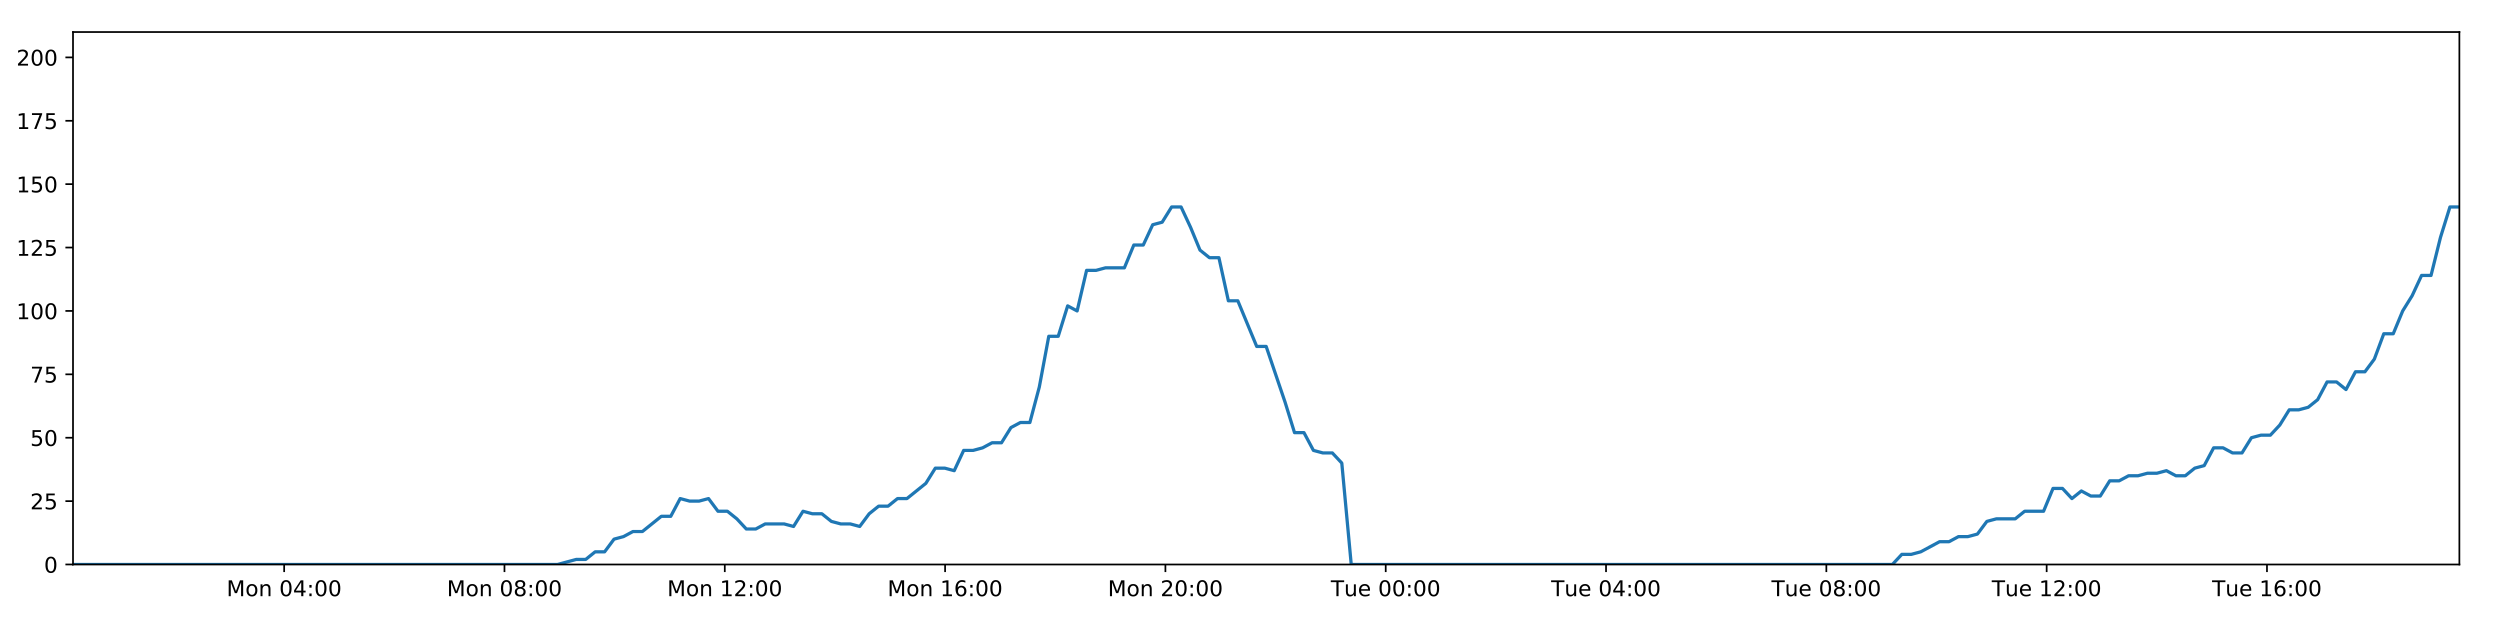
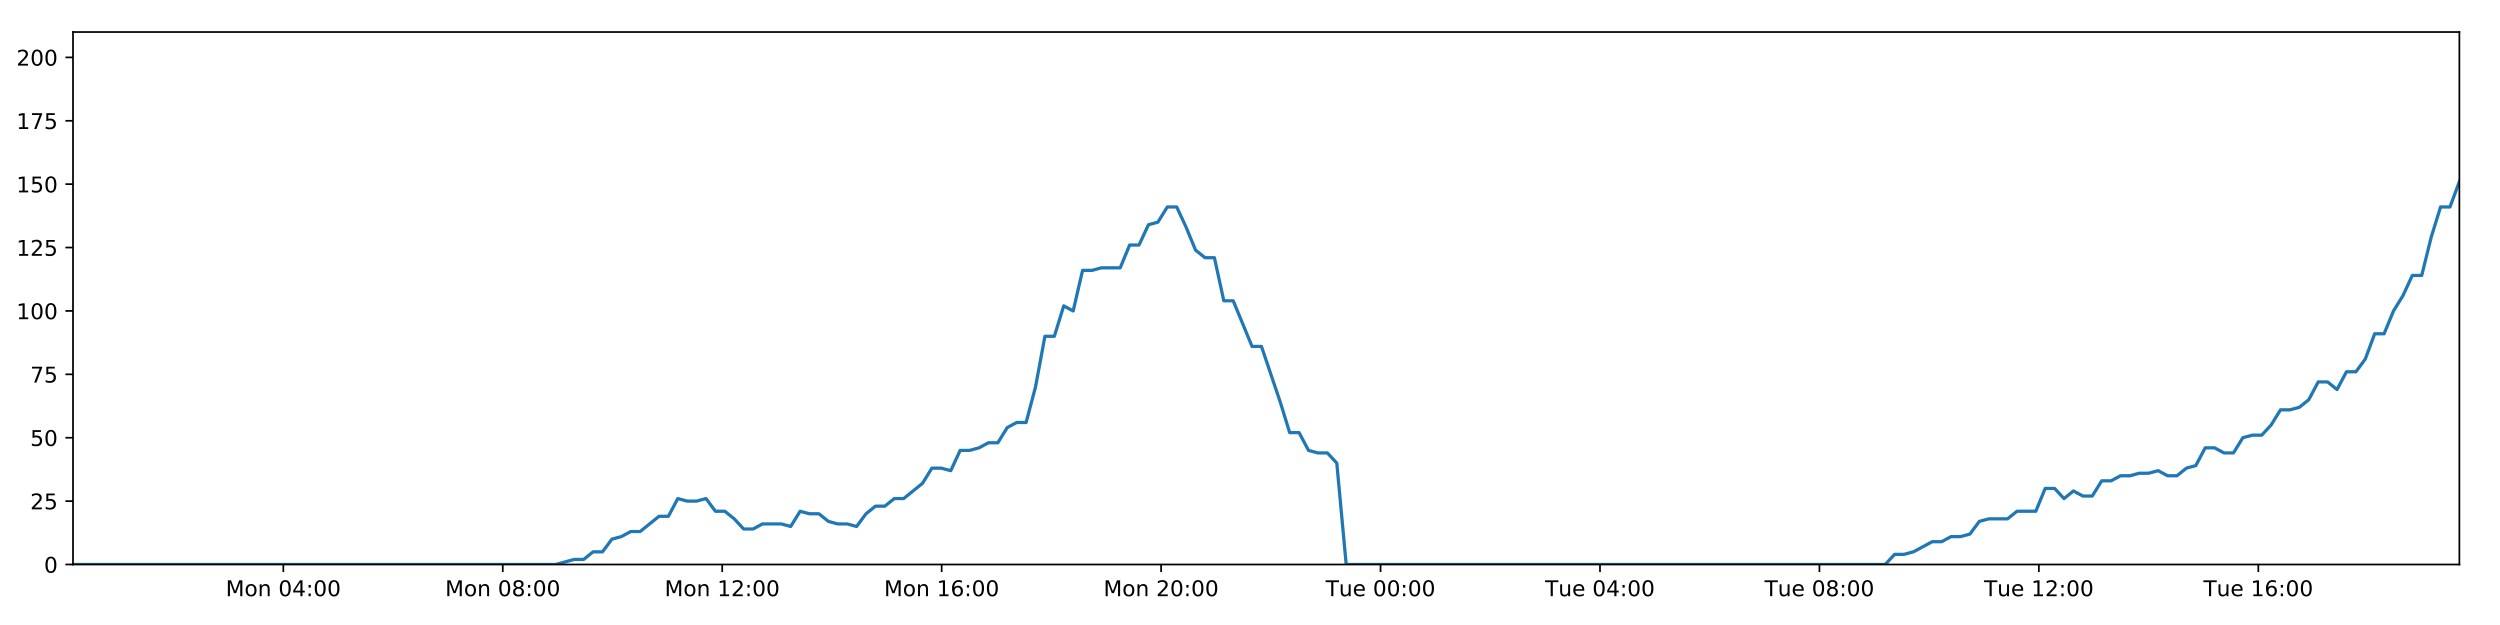
<svg xmlns="http://www.w3.org/2000/svg" xmlns:xlink="http://www.w3.org/1999/xlink" height="288pt" version="1.1" viewBox="0 0 1152 288" width="1152pt">
  <defs>
    <style type="text/css">
*{stroke-linecap:butt;stroke-linejoin:round;}
  </style>
  </defs>
  <g id="figure_1">
    <g id="patch_1">
      <path d="M 0 288  L 1152 288  L 1152 0  L 0 0  z " style="fill:#ffffff;" />
    </g>
    <g id="axes_1">
      <g id="patch_2">
        <path d="M 33.64 260.12  L 1133.28 260.12  L 1133.28 14.76  L 33.64 14.76  z " style="fill:#ffffff;" />
      </g>
      <g id="matplotlib.axis_1">
        <g id="xtick_1">
          <g id="line2d_1">
            <defs>
-               <path d="M 0 0  L 0 3.5  " id="mfc55e48fdd" style="stroke:#000000;stroke-width:0.8;" />
-             </defs>
-             <g>
-               <use style="stroke:#000000;stroke-width:0.8;" x="130.939" xlink:href="#mfc55e48fdd" y="260.12" />
+               <path d="M 0 0  L 0 3.5  " id="m3670048fbd" style="stroke:#000000;stroke-width:0.8;" />
+             </defs>
+             <g>
+               <use style="stroke:#000000;stroke-width:0.8;" x="130.556" xlink:href="#m3670048fbd" y="260.12" />
            </g>
          </g>
          <g id="text_1">
            <defs>
              <path d="M 9.812 72.906  L 24.516 72.906  L 43.109 23.297  L 61.812 72.906  L 76.516 72.906  L 76.516 0  L 66.891 0  L 66.891 64.016  L 48.094 14.016  L 38.188 14.016  L 19.391 64.016  L 19.391 0  L 9.812 0  z " id="DejaVuSans-77" />
              <path d="M 30.609 48.391  Q 23.391 48.391 19.188 42.75  Q 14.984 37.109 14.984 27.297  Q 14.984 17.484 19.156 11.844  Q 23.344 6.203 30.609 6.203  Q 37.797 6.203 41.984 11.859  Q 46.188 17.531 46.188 27.297  Q 46.188 37.016 41.984 42.703  Q 37.797 48.391 30.609 48.391  z M 30.609 56  Q 42.328 56 49.016 48.375  Q 55.719 40.766 55.719 27.297  Q 55.719 13.875 49.016 6.219  Q 42.328 -1.422 30.609 -1.422  Q 18.844 -1.422 12.172 6.219  Q 5.516 13.875 5.516 27.297  Q 5.516 40.766 12.172 48.375  Q 18.844 56 30.609 56  z " id="DejaVuSans-111" />
              <path d="M 54.891 33.016  L 54.891 0  L 45.906 0  L 45.906 32.719  Q 45.906 40.484 42.875 44.328  Q 39.844 48.188 33.797 48.188  Q 26.516 48.188 22.312 43.547  Q 18.109 38.922 18.109 30.906  L 18.109 0  L 9.078 0  L 9.078 54.688  L 18.109 54.688  L 18.109 46.188  Q 21.344 51.125 25.703 53.562  Q 30.078 56 35.797 56  Q 45.219 56 50.047 50.172  Q 54.891 44.344 54.891 33.016  z " id="DejaVuSans-110" />
              <path id="DejaVuSans-32" />
              <path d="M 31.781 66.406  Q 24.172 66.406 20.328 58.906  Q 16.5 51.422 16.5 36.375  Q 16.5 21.391 20.328 13.891  Q 24.172 6.391 31.781 6.391  Q 39.453 6.391 43.281 13.891  Q 47.125 21.391 47.125 36.375  Q 47.125 51.422 43.281 58.906  Q 39.453 66.406 31.781 66.406  z M 31.781 74.219  Q 44.047 74.219 50.516 64.516  Q 56.984 54.828 56.984 36.375  Q 56.984 17.969 50.516 8.266  Q 44.047 -1.422 31.781 -1.422  Q 19.531 -1.422 13.062 8.266  Q 6.594 17.969 6.594 36.375  Q 6.594 54.828 13.062 64.516  Q 19.531 74.219 31.781 74.219  z " id="DejaVuSans-48" />
              <path d="M 37.797 64.312  L 12.891 25.391  L 37.797 25.391  z M 35.203 72.906  L 47.609 72.906  L 47.609 25.391  L 58.016 25.391  L 58.016 17.188  L 47.609 17.188  L 47.609 0  L 37.797 0  L 37.797 17.188  L 4.891 17.188  L 4.891 26.703  z " id="DejaVuSans-52" />
              <path d="M 11.719 12.406  L 22.016 12.406  L 22.016 0  L 11.719 0  z M 11.719 51.703  L 22.016 51.703  L 22.016 39.312  L 11.719 39.312  z " id="DejaVuSans-58" />
            </defs>
-             <g transform="translate(104.3987 274.7184)scale(0.1 -0.1)">
+             <g transform="translate(104.015 274.7184)scale(0.1 -0.1)">
              <use xlink:href="#DejaVuSans-77" />
              <use x="86.279" xlink:href="#DejaVuSans-111" />
              <use x="147.461" xlink:href="#DejaVuSans-110" />
              <use x="210.84" xlink:href="#DejaVuSans-32" />
              <use x="242.627" xlink:href="#DejaVuSans-48" />
              <use x="306.25" xlink:href="#DejaVuSans-52" />
              <use x="369.873" xlink:href="#DejaVuSans-58" />
              <use x="403.564" xlink:href="#DejaVuSans-48" />
              <use x="467.188" xlink:href="#DejaVuSans-48" />
            </g>
          </g>
        </g>
        <g id="xtick_2">
          <g id="line2d_2">
            <g>
-               <use style="stroke:#000000;stroke-width:0.8;" x="232.46" xlink:href="#mfc55e48fdd" y="260.12" />
+               <use style="stroke:#000000;stroke-width:0.8;" x="231.675" xlink:href="#m3670048fbd" y="260.12" />
            </g>
          </g>
          <g id="text_2">
            <defs>
              <path d="M 31.781 34.625  Q 24.75 34.625 20.719 30.859  Q 16.703 27.094 16.703 20.516  Q 16.703 13.922 20.719 10.156  Q 24.75 6.391 31.781 6.391  Q 38.812 6.391 42.859 10.172  Q 46.922 13.969 46.922 20.516  Q 46.922 27.094 42.891 30.859  Q 38.875 34.625 31.781 34.625  z M 21.922 38.812  Q 15.578 40.375 12.031 44.719  Q 8.5 49.078 8.5 55.328  Q 8.5 64.062 14.719 69.141  Q 20.953 74.219 31.781 74.219  Q 42.672 74.219 48.875 69.141  Q 55.078 64.062 55.078 55.328  Q 55.078 49.078 51.531 44.719  Q 48 40.375 41.703 38.812  Q 48.828 37.156 52.797 32.312  Q 56.781 27.484 56.781 20.516  Q 56.781 9.906 50.312 4.234  Q 43.844 -1.422 31.781 -1.422  Q 19.734 -1.422 13.25 4.234  Q 6.781 9.906 6.781 20.516  Q 6.781 27.484 10.781 32.312  Q 14.797 37.156 21.922 38.812  z M 18.312 54.391  Q 18.312 48.734 21.844 45.562  Q 25.391 42.391 31.781 42.391  Q 38.141 42.391 41.719 45.562  Q 45.312 48.734 45.312 54.391  Q 45.312 60.062 41.719 63.234  Q 38.141 66.406 31.781 66.406  Q 25.391 66.406 21.844 63.234  Q 18.312 60.062 18.312 54.391  z " id="DejaVuSans-56" />
            </defs>
-             <g transform="translate(205.9189 274.7184)scale(0.1 -0.1)">
+             <g transform="translate(205.1347 274.7184)scale(0.1 -0.1)">
              <use xlink:href="#DejaVuSans-77" />
              <use x="86.279" xlink:href="#DejaVuSans-111" />
              <use x="147.461" xlink:href="#DejaVuSans-110" />
              <use x="210.84" xlink:href="#DejaVuSans-32" />
              <use x="242.627" xlink:href="#DejaVuSans-48" />
              <use x="306.25" xlink:href="#DejaVuSans-56" />
              <use x="369.873" xlink:href="#DejaVuSans-58" />
              <use x="403.564" xlink:href="#DejaVuSans-48" />
              <use x="467.188" xlink:href="#DejaVuSans-48" />
            </g>
          </g>
        </g>
        <g id="xtick_3">
          <g id="line2d_3">
            <g>
-               <use style="stroke:#000000;stroke-width:0.8;" x="333.98" xlink:href="#mfc55e48fdd" y="260.12" />
+               <use style="stroke:#000000;stroke-width:0.8;" x="332.795" xlink:href="#m3670048fbd" y="260.12" />
            </g>
          </g>
          <g id="text_3">
            <defs>
              <path d="M 12.406 8.297  L 28.516 8.297  L 28.516 63.922  L 10.984 60.406  L 10.984 69.391  L 28.422 72.906  L 38.281 72.906  L 38.281 8.297  L 54.391 8.297  L 54.391 0  L 12.406 0  z " id="DejaVuSans-49" />
              <path d="M 19.188 8.297  L 53.609 8.297  L 53.609 0  L 7.328 0  L 7.328 8.297  Q 12.938 14.109 22.625 23.891  Q 32.328 33.688 34.812 36.531  Q 39.547 41.844 41.422 45.531  Q 43.312 49.219 43.312 52.781  Q 43.312 58.594 39.234 62.25  Q 35.156 65.922 28.609 65.922  Q 23.969 65.922 18.812 64.312  Q 13.672 62.703 7.812 59.422  L 7.812 69.391  Q 13.766 71.781 18.938 73  Q 24.125 74.219 28.422 74.219  Q 39.75 74.219 46.484 68.547  Q 53.219 62.891 53.219 53.422  Q 53.219 48.922 51.531 44.891  Q 49.859 40.875 45.406 35.406  Q 44.188 33.984 37.641 27.219  Q 31.109 20.453 19.188 8.297  z " id="DejaVuSans-50" />
            </defs>
-             <g transform="translate(307.4391 274.7184)scale(0.1 -0.1)">
+             <g transform="translate(306.2545 274.7184)scale(0.1 -0.1)">
              <use xlink:href="#DejaVuSans-77" />
              <use x="86.279" xlink:href="#DejaVuSans-111" />
              <use x="147.461" xlink:href="#DejaVuSans-110" />
              <use x="210.84" xlink:href="#DejaVuSans-32" />
              <use x="242.627" xlink:href="#DejaVuSans-49" />
              <use x="306.25" xlink:href="#DejaVuSans-50" />
              <use x="369.873" xlink:href="#DejaVuSans-58" />
              <use x="403.564" xlink:href="#DejaVuSans-48" />
              <use x="467.188" xlink:href="#DejaVuSans-48" />
            </g>
          </g>
        </g>
        <g id="xtick_4">
          <g id="line2d_4">
            <g>
-               <use style="stroke:#000000;stroke-width:0.8;" x="435.5" xlink:href="#mfc55e48fdd" y="260.12" />
+               <use style="stroke:#000000;stroke-width:0.8;" x="433.915" xlink:href="#m3670048fbd" y="260.12" />
            </g>
          </g>
          <g id="text_4">
            <defs>
              <path d="M 33.016 40.375  Q 26.375 40.375 22.484 35.828  Q 18.609 31.297 18.609 23.391  Q 18.609 15.531 22.484 10.953  Q 26.375 6.391 33.016 6.391  Q 39.656 6.391 43.531 10.953  Q 47.406 15.531 47.406 23.391  Q 47.406 31.297 43.531 35.828  Q 39.656 40.375 33.016 40.375  z M 52.594 71.297  L 52.594 62.312  Q 48.875 64.062 45.094 64.984  Q 41.312 65.922 37.594 65.922  Q 27.828 65.922 22.672 59.328  Q 17.531 52.734 16.797 39.406  Q 19.672 43.656 24.016 45.922  Q 28.375 48.188 33.594 48.188  Q 44.578 48.188 50.953 41.516  Q 57.328 34.859 57.328 23.391  Q 57.328 12.156 50.688 5.359  Q 44.047 -1.422 33.016 -1.422  Q 20.359 -1.422 13.672 8.266  Q 6.984 17.969 6.984 36.375  Q 6.984 53.656 15.188 63.938  Q 23.391 74.219 37.203 74.219  Q 40.922 74.219 44.703 73.484  Q 48.484 72.75 52.594 71.297  z " id="DejaVuSans-54" />
            </defs>
-             <g transform="translate(408.9592 274.7184)scale(0.1 -0.1)">
+             <g transform="translate(407.3742 274.7184)scale(0.1 -0.1)">
              <use xlink:href="#DejaVuSans-77" />
              <use x="86.279" xlink:href="#DejaVuSans-111" />
              <use x="147.461" xlink:href="#DejaVuSans-110" />
              <use x="210.84" xlink:href="#DejaVuSans-32" />
              <use x="242.627" xlink:href="#DejaVuSans-49" />
              <use x="306.25" xlink:href="#DejaVuSans-54" />
              <use x="369.873" xlink:href="#DejaVuSans-58" />
              <use x="403.564" xlink:href="#DejaVuSans-48" />
              <use x="467.188" xlink:href="#DejaVuSans-48" />
            </g>
          </g>
        </g>
        <g id="xtick_5">
          <g id="line2d_5">
            <g>
-               <use style="stroke:#000000;stroke-width:0.8;" x="537.02" xlink:href="#mfc55e48fdd" y="260.12" />
+               <use style="stroke:#000000;stroke-width:0.8;" x="535.035" xlink:href="#m3670048fbd" y="260.12" />
            </g>
          </g>
          <g id="text_5">
-             <g transform="translate(510.4794 274.7184)scale(0.1 -0.1)">
+             <g transform="translate(508.494 274.7184)scale(0.1 -0.1)">
              <use xlink:href="#DejaVuSans-77" />
              <use x="86.279" xlink:href="#DejaVuSans-111" />
              <use x="147.461" xlink:href="#DejaVuSans-110" />
              <use x="210.84" xlink:href="#DejaVuSans-32" />
              <use x="242.627" xlink:href="#DejaVuSans-50" />
              <use x="306.25" xlink:href="#DejaVuSans-48" />
              <use x="369.873" xlink:href="#DejaVuSans-58" />
              <use x="403.564" xlink:href="#DejaVuSans-48" />
              <use x="467.188" xlink:href="#DejaVuSans-48" />
            </g>
          </g>
        </g>
        <g id="xtick_6">
          <g id="line2d_6">
            <g>
-               <use style="stroke:#000000;stroke-width:0.8;" x="638.54" xlink:href="#mfc55e48fdd" y="260.12" />
+               <use style="stroke:#000000;stroke-width:0.8;" x="636.154" xlink:href="#m3670048fbd" y="260.12" />
            </g>
          </g>
          <g id="text_6">
            <defs>
              <path d="M -0.297 72.906  L 61.375 72.906  L 61.375 64.594  L 35.5 64.594  L 35.5 0  L 25.594 0  L 25.594 64.594  L -0.297 64.594  z " id="DejaVuSans-84" />
              <path d="M 8.5 21.578  L 8.5 54.688  L 17.484 54.688  L 17.484 21.922  Q 17.484 14.156 20.5 10.266  Q 23.531 6.391 29.594 6.391  Q 36.859 6.391 41.078 11.031  Q 45.312 15.672 45.312 23.688  L 45.312 54.688  L 54.297 54.688  L 54.297 0  L 45.312 0  L 45.312 8.406  Q 42.047 3.422 37.719 1  Q 33.406 -1.422 27.688 -1.422  Q 18.266 -1.422 13.375 4.438  Q 8.5 10.297 8.5 21.578  z M 31.109 56  z " id="DejaVuSans-117" />
              <path d="M 56.203 29.594  L 56.203 25.203  L 14.891 25.203  Q 15.484 15.922 20.484 11.062  Q 25.484 6.203 34.422 6.203  Q 39.594 6.203 44.453 7.469  Q 49.312 8.734 54.109 11.281  L 54.109 2.781  Q 49.266 0.734 44.188 -0.344  Q 39.109 -1.422 33.891 -1.422  Q 20.797 -1.422 13.156 6.188  Q 5.516 13.812 5.516 26.812  Q 5.516 40.234 12.766 48.109  Q 20.016 56 32.328 56  Q 43.359 56 49.781 48.891  Q 56.203 41.797 56.203 29.594  z M 47.219 32.234  Q 47.125 39.594 43.094 43.984  Q 39.062 48.391 32.422 48.391  Q 24.906 48.391 20.391 44.141  Q 15.875 39.891 15.188 32.172  z " id="DejaVuSans-101" />
            </defs>
-             <g transform="translate(613.2542 274.7184)scale(0.1 -0.1)">
+             <g transform="translate(610.8684 274.7184)scale(0.1 -0.1)">
              <use xlink:href="#DejaVuSans-84" />
              <use x="60.85" xlink:href="#DejaVuSans-117" />
              <use x="124.229" xlink:href="#DejaVuSans-101" />
              <use x="185.752" xlink:href="#DejaVuSans-32" />
              <use x="217.539" xlink:href="#DejaVuSans-48" />
              <use x="281.162" xlink:href="#DejaVuSans-48" />
              <use x="344.785" xlink:href="#DejaVuSans-58" />
              <use x="378.477" xlink:href="#DejaVuSans-48" />
              <use x="442.1" xlink:href="#DejaVuSans-48" />
            </g>
          </g>
        </g>
        <g id="xtick_7">
          <g id="line2d_7">
            <g>
-               <use style="stroke:#000000;stroke-width:0.8;" x="740.06" xlink:href="#mfc55e48fdd" y="260.12" />
+               <use style="stroke:#000000;stroke-width:0.8;" x="737.274" xlink:href="#m3670048fbd" y="260.12" />
            </g>
          </g>
          <g id="text_7">
-             <g transform="translate(714.7744 274.7184)scale(0.1 -0.1)">
+             <g transform="translate(711.9881 274.7184)scale(0.1 -0.1)">
              <use xlink:href="#DejaVuSans-84" />
              <use x="60.85" xlink:href="#DejaVuSans-117" />
              <use x="124.229" xlink:href="#DejaVuSans-101" />
              <use x="185.752" xlink:href="#DejaVuSans-32" />
              <use x="217.539" xlink:href="#DejaVuSans-48" />
              <use x="281.162" xlink:href="#DejaVuSans-52" />
              <use x="344.785" xlink:href="#DejaVuSans-58" />
              <use x="378.477" xlink:href="#DejaVuSans-48" />
              <use x="442.1" xlink:href="#DejaVuSans-48" />
            </g>
          </g>
        </g>
        <g id="xtick_8">
          <g id="line2d_8">
            <g>
-               <use style="stroke:#000000;stroke-width:0.8;" x="841.581" xlink:href="#mfc55e48fdd" y="260.12" />
+               <use style="stroke:#000000;stroke-width:0.8;" x="838.394" xlink:href="#m3670048fbd" y="260.12" />
            </g>
          </g>
          <g id="text_8">
-             <g transform="translate(816.2946 274.7184)scale(0.1 -0.1)">
+             <g transform="translate(813.1079 274.7184)scale(0.1 -0.1)">
              <use xlink:href="#DejaVuSans-84" />
              <use x="60.85" xlink:href="#DejaVuSans-117" />
              <use x="124.229" xlink:href="#DejaVuSans-101" />
              <use x="185.752" xlink:href="#DejaVuSans-32" />
              <use x="217.539" xlink:href="#DejaVuSans-48" />
              <use x="281.162" xlink:href="#DejaVuSans-56" />
              <use x="344.785" xlink:href="#DejaVuSans-58" />
              <use x="378.477" xlink:href="#DejaVuSans-48" />
              <use x="442.1" xlink:href="#DejaVuSans-48" />
            </g>
          </g>
        </g>
        <g id="xtick_9">
          <g id="line2d_9">
            <g>
-               <use style="stroke:#000000;stroke-width:0.8;" x="943.101" xlink:href="#mfc55e48fdd" y="260.12" />
+               <use style="stroke:#000000;stroke-width:0.8;" x="939.514" xlink:href="#m3670048fbd" y="260.12" />
            </g>
          </g>
          <g id="text_9">
-             <g transform="translate(917.8147 274.7184)scale(0.1 -0.1)">
+             <g transform="translate(914.2276 274.7184)scale(0.1 -0.1)">
              <use xlink:href="#DejaVuSans-84" />
              <use x="60.85" xlink:href="#DejaVuSans-117" />
              <use x="124.229" xlink:href="#DejaVuSans-101" />
              <use x="185.752" xlink:href="#DejaVuSans-32" />
              <use x="217.539" xlink:href="#DejaVuSans-49" />
              <use x="281.162" xlink:href="#DejaVuSans-50" />
              <use x="344.785" xlink:href="#DejaVuSans-58" />
              <use x="378.477" xlink:href="#DejaVuSans-48" />
              <use x="442.1" xlink:href="#DejaVuSans-48" />
            </g>
          </g>
        </g>
        <g id="xtick_10">
          <g id="line2d_10">
            <g>
-               <use style="stroke:#000000;stroke-width:0.8;" x="1044.621" xlink:href="#mfc55e48fdd" y="260.12" />
+               <use style="stroke:#000000;stroke-width:0.8;" x="1040.633" xlink:href="#m3670048fbd" y="260.12" />
            </g>
          </g>
          <g id="text_10">
-             <g transform="translate(1019.335 274.7184)scale(0.1 -0.1)">
+             <g transform="translate(1015.347 274.7184)scale(0.1 -0.1)">
              <use xlink:href="#DejaVuSans-84" />
              <use x="60.85" xlink:href="#DejaVuSans-117" />
              <use x="124.229" xlink:href="#DejaVuSans-101" />
              <use x="185.752" xlink:href="#DejaVuSans-32" />
              <use x="217.539" xlink:href="#DejaVuSans-49" />
              <use x="281.162" xlink:href="#DejaVuSans-54" />
              <use x="344.785" xlink:href="#DejaVuSans-58" />
              <use x="378.477" xlink:href="#DejaVuSans-48" />
              <use x="442.1" xlink:href="#DejaVuSans-48" />
            </g>
          </g>
        </g>
      </g>
      <g id="matplotlib.axis_2">
        <g id="ytick_1">
          <g id="line2d_11">
            <defs>
-               <path d="M 0 0  L -3.5 0  " id="m45c925985d" style="stroke:#000000;stroke-width:0.8;" />
-             </defs>
-             <g>
-               <use style="stroke:#000000;stroke-width:0.8;" x="33.64" xlink:href="#m45c925985d" y="260.12" />
+               <path d="M 0 0  L -3.5 0  " id="m73f7bb5298" style="stroke:#000000;stroke-width:0.8;" />
+             </defs>
+             <g>
+               <use style="stroke:#000000;stroke-width:0.8;" x="33.64" xlink:href="#m73f7bb5298" y="260.12" />
            </g>
          </g>
          <g id="text_11">
            <g transform="translate(20.2775 263.9192)scale(0.1 -0.1)">
              <use xlink:href="#DejaVuSans-48" />
            </g>
          </g>
        </g>
        <g id="ytick_2">
          <g id="line2d_12">
            <g>
-               <use style="stroke:#000000;stroke-width:0.8;" x="33.64" xlink:href="#m45c925985d" y="230.91" />
+               <use style="stroke:#000000;stroke-width:0.8;" x="33.64" xlink:href="#m73f7bb5298" y="230.91" />
            </g>
          </g>
          <g id="text_12">
            <defs>
              <path d="M 10.797 72.906  L 49.516 72.906  L 49.516 64.594  L 19.828 64.594  L 19.828 46.734  Q 21.969 47.469 24.109 47.828  Q 26.266 48.188 28.422 48.188  Q 40.625 48.188 47.75 41.5  Q 54.891 34.812 54.891 23.391  Q 54.891 11.625 47.562 5.094  Q 40.234 -1.422 26.906 -1.422  Q 22.312 -1.422 17.547 -0.641  Q 12.797 0.141 7.719 1.703  L 7.719 11.625  Q 12.109 9.234 16.797 8.062  Q 21.484 6.891 26.703 6.891  Q 35.156 6.891 40.078 11.328  Q 45.016 15.766 45.016 23.391  Q 45.016 31 40.078 35.438  Q 35.156 39.891 26.703 39.891  Q 22.75 39.891 18.812 39.016  Q 14.891 38.141 10.797 36.281  z " id="DejaVuSans-53" />
            </defs>
            <g transform="translate(13.915 234.7097)scale(0.1 -0.1)">
              <use xlink:href="#DejaVuSans-50" />
              <use x="63.623" xlink:href="#DejaVuSans-53" />
            </g>
          </g>
        </g>
        <g id="ytick_3">
          <g id="line2d_13">
            <g>
-               <use style="stroke:#000000;stroke-width:0.8;" x="33.64" xlink:href="#m45c925985d" y="201.701" />
+               <use style="stroke:#000000;stroke-width:0.8;" x="33.64" xlink:href="#m73f7bb5298" y="201.701" />
            </g>
          </g>
          <g id="text_13">
            <g transform="translate(13.915 205.5002)scale(0.1 -0.1)">
              <use xlink:href="#DejaVuSans-53" />
              <use x="63.623" xlink:href="#DejaVuSans-48" />
            </g>
          </g>
        </g>
        <g id="ytick_4">
          <g id="line2d_14">
            <g>
-               <use style="stroke:#000000;stroke-width:0.8;" x="33.64" xlink:href="#m45c925985d" y="172.491" />
+               <use style="stroke:#000000;stroke-width:0.8;" x="33.64" xlink:href="#m73f7bb5298" y="172.491" />
            </g>
          </g>
          <g id="text_14">
            <defs>
              <path d="M 8.203 72.906  L 55.078 72.906  L 55.078 68.703  L 28.609 0  L 18.312 0  L 43.219 64.594  L 8.203 64.594  z " id="DejaVuSans-55" />
            </defs>
            <g transform="translate(13.915 176.2906)scale(0.1 -0.1)">
              <use xlink:href="#DejaVuSans-55" />
              <use x="63.623" xlink:href="#DejaVuSans-53" />
            </g>
          </g>
        </g>
        <g id="ytick_5">
          <g id="line2d_15">
            <g>
-               <use style="stroke:#000000;stroke-width:0.8;" x="33.64" xlink:href="#m45c925985d" y="143.282" />
+               <use style="stroke:#000000;stroke-width:0.8;" x="33.64" xlink:href="#m73f7bb5298" y="143.282" />
            </g>
          </g>
          <g id="text_15">
            <g transform="translate(7.5525 147.0811)scale(0.1 -0.1)">
              <use xlink:href="#DejaVuSans-49" />
              <use x="63.623" xlink:href="#DejaVuSans-48" />
              <use x="127.246" xlink:href="#DejaVuSans-48" />
            </g>
          </g>
        </g>
        <g id="ytick_6">
          <g id="line2d_16">
            <g>
-               <use style="stroke:#000000;stroke-width:0.8;" x="33.64" xlink:href="#m45c925985d" y="114.072" />
+               <use style="stroke:#000000;stroke-width:0.8;" x="33.64" xlink:href="#m73f7bb5298" y="114.072" />
            </g>
          </g>
          <g id="text_16">
            <g transform="translate(7.5525 117.8716)scale(0.1 -0.1)">
              <use xlink:href="#DejaVuSans-49" />
              <use x="63.623" xlink:href="#DejaVuSans-50" />
              <use x="127.246" xlink:href="#DejaVuSans-53" />
            </g>
          </g>
        </g>
        <g id="ytick_7">
          <g id="line2d_17">
            <g>
-               <use style="stroke:#000000;stroke-width:0.8;" x="33.64" xlink:href="#m45c925985d" y="84.863" />
+               <use style="stroke:#000000;stroke-width:0.8;" x="33.64" xlink:href="#m73f7bb5298" y="84.863" />
            </g>
          </g>
          <g id="text_17">
            <g transform="translate(7.5525 88.66208)scale(0.1 -0.1)">
              <use xlink:href="#DejaVuSans-49" />
              <use x="63.623" xlink:href="#DejaVuSans-53" />
              <use x="127.246" xlink:href="#DejaVuSans-48" />
            </g>
          </g>
        </g>
        <g id="ytick_8">
          <g id="line2d_18">
            <g>
-               <use style="stroke:#000000;stroke-width:0.8;" x="33.64" xlink:href="#m45c925985d" y="55.653" />
+               <use style="stroke:#000000;stroke-width:0.8;" x="33.64" xlink:href="#m73f7bb5298" y="55.653" />
            </g>
          </g>
          <g id="text_18">
            <g transform="translate(7.5525 59.45255)scale(0.1 -0.1)">
              <use xlink:href="#DejaVuSans-49" />
              <use x="63.623" xlink:href="#DejaVuSans-55" />
              <use x="127.246" xlink:href="#DejaVuSans-53" />
            </g>
          </g>
        </g>
        <g id="ytick_9">
          <g id="line2d_19">
            <g>
-               <use style="stroke:#000000;stroke-width:0.8;" x="33.64" xlink:href="#m45c925985d" y="26.444" />
+               <use style="stroke:#000000;stroke-width:0.8;" x="33.64" xlink:href="#m73f7bb5298" y="26.444" />
            </g>
          </g>
          <g id="text_19">
            <g transform="translate(7.5525 30.24303)scale(0.1 -0.1)">
              <use xlink:href="#DejaVuSans-50" />
              <use x="63.623" xlink:href="#DejaVuSans-48" />
              <use x="127.246" xlink:href="#DejaVuSans-48" />
            </g>
          </g>
        </g>
      </g>
      <g id="line2d_20">
-         <path clip-path="url(#pe5478efb89)" d="M 33.64 260.12  L 256.894 260.12  L 265.541 257.783  L 269.893 257.783  L 274.245 254.278  L 278.598 254.278  L 282.951 248.436  L 287.309 247.268  L 291.659 244.931  L 296.018 244.931  L 304.728 237.921  L 309.079 237.921  L 313.429 229.742  L 317.782 230.91  L 322.135 230.91  L 326.487 229.742  L 330.842 235.584  L 335.196 235.584  L 339.548 239.089  L 343.898 243.763  L 348.25 243.763  L 352.605 241.426  L 361.309 241.426  L 365.669 242.594  L 370.027 235.584  L 374.378 236.752  L 378.732 236.752  L 383.088 240.258  L 387.44 241.426  L 391.794 241.426  L 396.157 242.594  L 400.505 236.752  L 404.857 233.247  L 409.208 233.247  L 413.57 229.742  L 417.918 229.742  L 426.622 222.732  L 430.995 215.722  L 435.347 215.722  L 439.704 216.89  L 444.062 207.543  L 448.416 207.543  L 452.769 206.374  L 457.124 204.038  L 461.483 204.038  L 465.842 197.027  L 470.201 194.691  L 474.562 194.691  L 478.912 178.333  L 483.274 154.966  L 487.627 154.966  L 491.979 140.945  L 496.338 143.282  L 500.698 124.588  L 505.05 124.588  L 509.407 123.419  L 518.108 123.419  L 522.466 112.904  L 526.816 112.904  L 531.17 103.557  L 535.523 102.389  L 539.882 95.378  L 544.242 95.378  L 548.6 104.725  L 552.953 115.241  L 557.305 118.746  L 561.677 118.746  L 566.036 138.608  L 570.386 138.608  L 579.091 159.639  L 583.449 159.639  L 592.168 185.344  L 596.517 199.364  L 600.867 199.364  L 605.226 207.543  L 609.585 208.711  L 613.939 208.711  L 618.299 213.385  L 622.648 260.12  L 872.011 260.12  L 876.366 255.446  L 880.718 255.446  L 885.072 254.278  L 893.777 249.605  L 898.13 249.605  L 902.482 247.268  L 906.837 247.268  L 911.192 246.099  L 915.545 240.258  L 919.903 239.089  L 928.606 239.089  L 932.961 235.584  L 941.673 235.584  L 946.028 225.069  L 950.384 225.069  L 954.735 229.742  L 959.087 226.237  L 963.453 228.574  L 967.805 228.574  L 972.158 221.563  L 976.515 221.563  L 980.869 219.227  L 985.223 219.227  L 989.579 218.058  L 993.932 218.058  L 998.285 216.89  L 1002.637 219.227  L 1006.989 219.227  L 1011.342 215.722  L 1015.694 214.553  L 1020.044 206.374  L 1024.405 206.374  L 1028.759 208.711  L 1033.115 208.711  L 1037.465 201.701  L 1041.819 200.533  L 1046.178 200.533  L 1050.529 195.859  L 1054.88 188.849  L 1059.249 188.849  L 1063.616 187.68  L 1067.97 184.175  L 1072.32 175.997  L 1076.682 175.997  L 1081.037 179.502  L 1085.39 171.323  L 1089.745 171.323  L 1094.094 165.481  L 1098.446 153.797  L 1102.805 153.797  L 1107.156 143.282  L 1111.511 136.272  L 1115.863 126.925  L 1120.216 126.925  L 1124.571 109.399  L 1128.93 95.378  L 1133.28 95.378  L 1133.28 95.378  " style="fill:none;stroke:#1f77b4;stroke-linecap:square;stroke-width:1.5;" />
+         <path clip-path="url(#pb4da310327)" d="M 33.64 260.12  L 256.013 260.12  L 264.626 257.783  L 268.961 257.783  L 273.296 254.278  L 277.632 254.278  L 281.968 248.436  L 286.308 247.268  L 290.641 244.931  L 294.983 244.931  L 303.658 237.921  L 307.993 237.921  L 312.326 229.742  L 316.661 230.91  L 320.997 230.91  L 325.332 229.742  L 329.669 235.584  L 334.006 235.584  L 338.342 239.089  L 342.675 243.763  L 347.009 243.763  L 351.347 241.426  L 360.017 241.426  L 364.36 242.594  L 368.7 235.584  L 373.034 236.752  L 377.371 236.752  L 381.71 240.258  L 386.045 241.426  L 390.381 241.426  L 394.727 242.594  L 399.058 236.752  L 403.392 233.247  L 407.726 233.247  L 412.071 229.742  L 416.402 229.742  L 425.072 222.732  L 429.428 215.722  L 433.762 215.722  L 438.103 216.89  L 442.443 207.543  L 446.78 207.543  L 451.116 206.374  L 455.454 204.038  L 459.795 204.038  L 464.137 197.027  L 468.479 194.691  L 472.823 194.691  L 477.156 178.333  L 481.501 154.966  L 485.836 154.966  L 490.172 140.945  L 494.513 143.282  L 498.856 124.588  L 503.19 124.588  L 507.53 123.419  L 516.197 123.419  L 520.538 112.904  L 524.871 112.904  L 529.208 103.557  L 533.543 102.389  L 537.885 95.378  L 542.228 95.378  L 546.569 104.725  L 550.905 115.241  L 555.239 118.746  L 559.594 118.746  L 563.936 138.608  L 568.269 138.608  L 576.939 159.639  L 581.28 159.639  L 589.965 185.344  L 594.297 199.364  L 598.63 199.364  L 602.972 207.543  L 607.313 208.711  L 611.651 208.711  L 615.993 213.385  L 620.325 260.12  L 868.705 260.12  L 873.042 255.446  L 877.377 255.446  L 881.714 254.278  L 890.384 249.605  L 894.72 249.605  L 899.055 247.268  L 903.393 247.268  L 907.731 246.099  L 912.067 240.258  L 916.407 239.089  L 925.076 239.089  L 929.414 235.584  L 938.092 235.584  L 942.429 225.069  L 946.768 225.069  L 951.102 229.742  L 955.437 226.237  L 959.786 228.574  L 964.121 228.574  L 968.457 221.563  L 972.796 221.563  L 977.133 219.227  L 981.47 219.227  L 985.808 218.058  L 990.145 218.058  L 994.481 216.89  L 998.815 219.227  L 1003.15 219.227  L 1007.486 215.722  L 1011.821 214.553  L 1016.154 206.374  L 1020.497 206.374  L 1024.834 208.711  L 1029.173 208.711  L 1033.505 201.701  L 1037.842 200.533  L 1042.185 200.533  L 1046.518 195.859  L 1050.852 188.849  L 1055.204 188.849  L 1059.553 187.68  L 1063.89 184.175  L 1068.224 175.997  L 1072.568 175.997  L 1076.906 179.502  L 1081.242 171.323  L 1085.58 171.323  L 1089.911 165.481  L 1094.246 153.797  L 1098.588 153.797  L 1102.922 143.282  L 1107.259 136.272  L 1111.594 126.925  L 1115.931 126.925  L 1120.268 109.399  L 1124.61 95.378  L 1128.943 95.378  L 1133.28 83.694  L 1133.28 83.694  " style="fill:none;stroke:#1f77b4;stroke-linecap:square;stroke-width:1.5;" />
      </g>
      <g id="patch_3">
        <path d="M 33.64 260.12  L 33.64 14.76  " style="fill:none;stroke:#000000;stroke-linecap:square;stroke-linejoin:miter;stroke-width:0.8;" />
      </g>
      <g id="patch_4">
        <path d="M 1133.28 260.12  L 1133.28 14.76  " style="fill:none;stroke:#000000;stroke-linecap:square;stroke-linejoin:miter;stroke-width:0.8;" />
      </g>
      <g id="patch_5">
        <path d="M 33.64 260.12  L 1133.28 260.12  " style="fill:none;stroke:#000000;stroke-linecap:square;stroke-linejoin:miter;stroke-width:0.8;" />
      </g>
      <g id="patch_6">
        <path d="M 33.64 14.76  L 1133.28 14.76  " style="fill:none;stroke:#000000;stroke-linecap:square;stroke-linejoin:miter;stroke-width:0.8;" />
      </g>
    </g>
  </g>
  <defs>
-     <clipPath id="pe5478efb89">
+     <clipPath id="pb4da310327">
      <rect height="245.36" width="1099.64" x="33.64" y="14.76" />
    </clipPath>
  </defs>
</svg>
